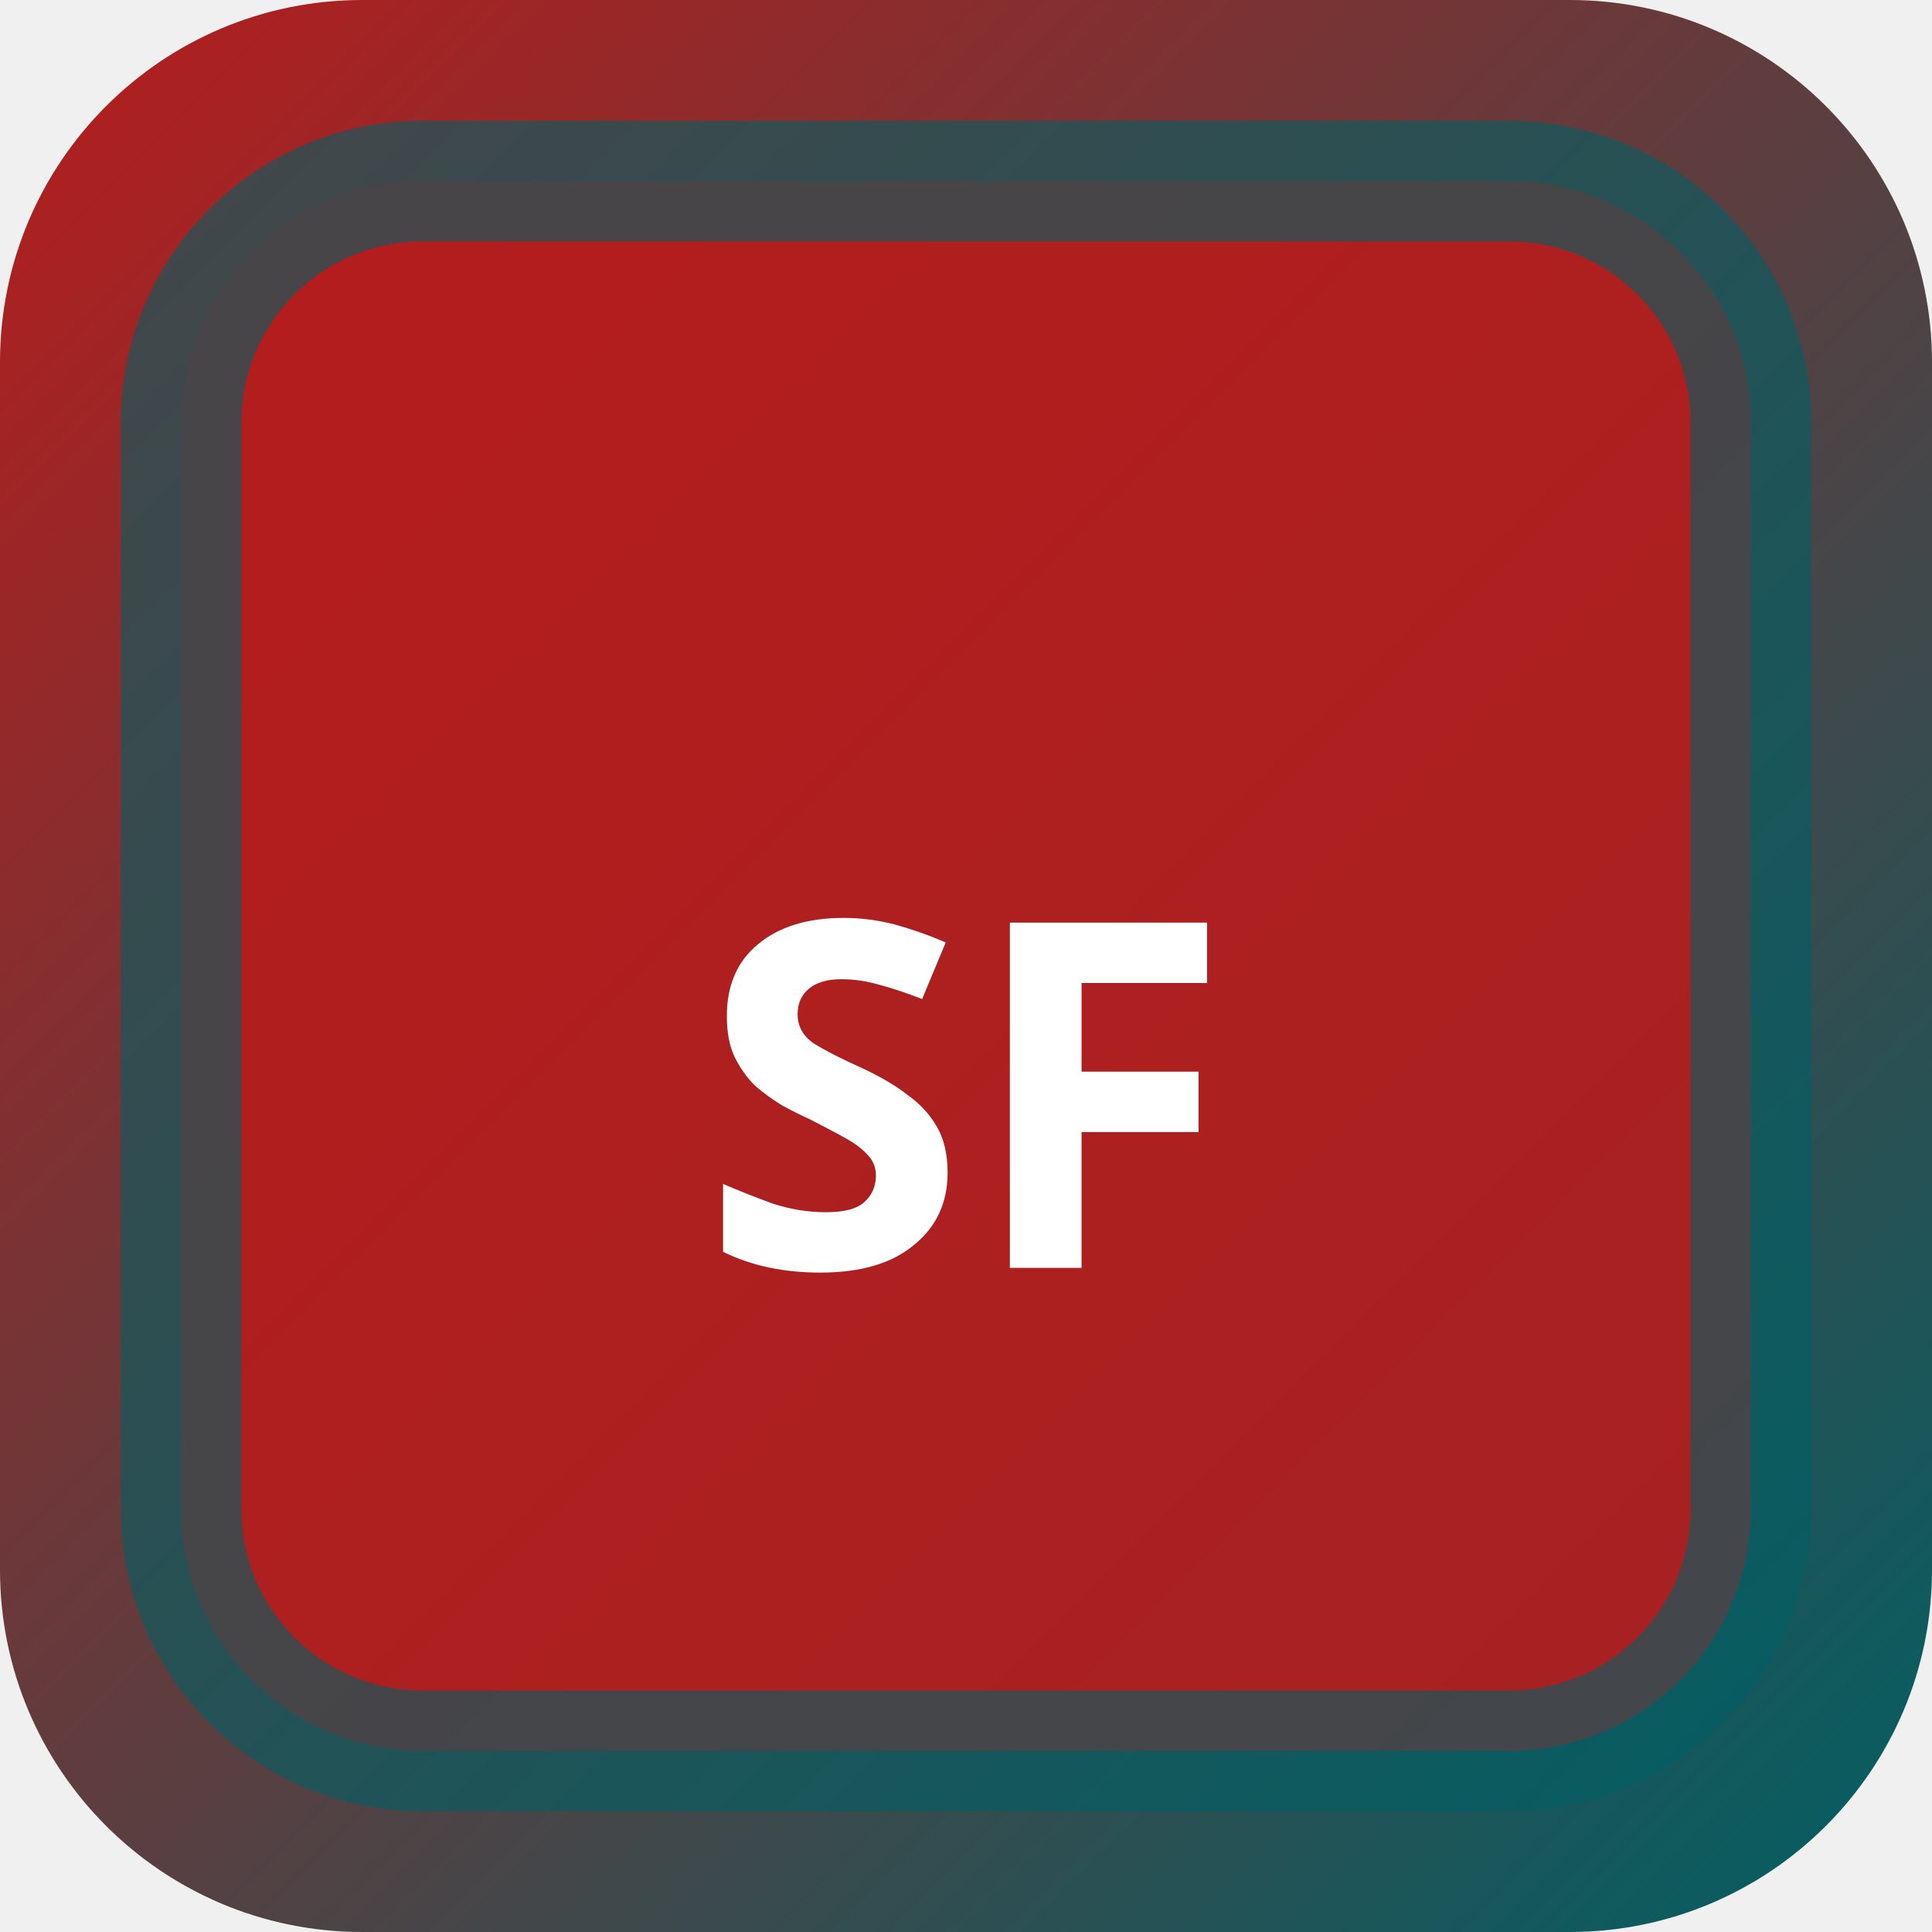
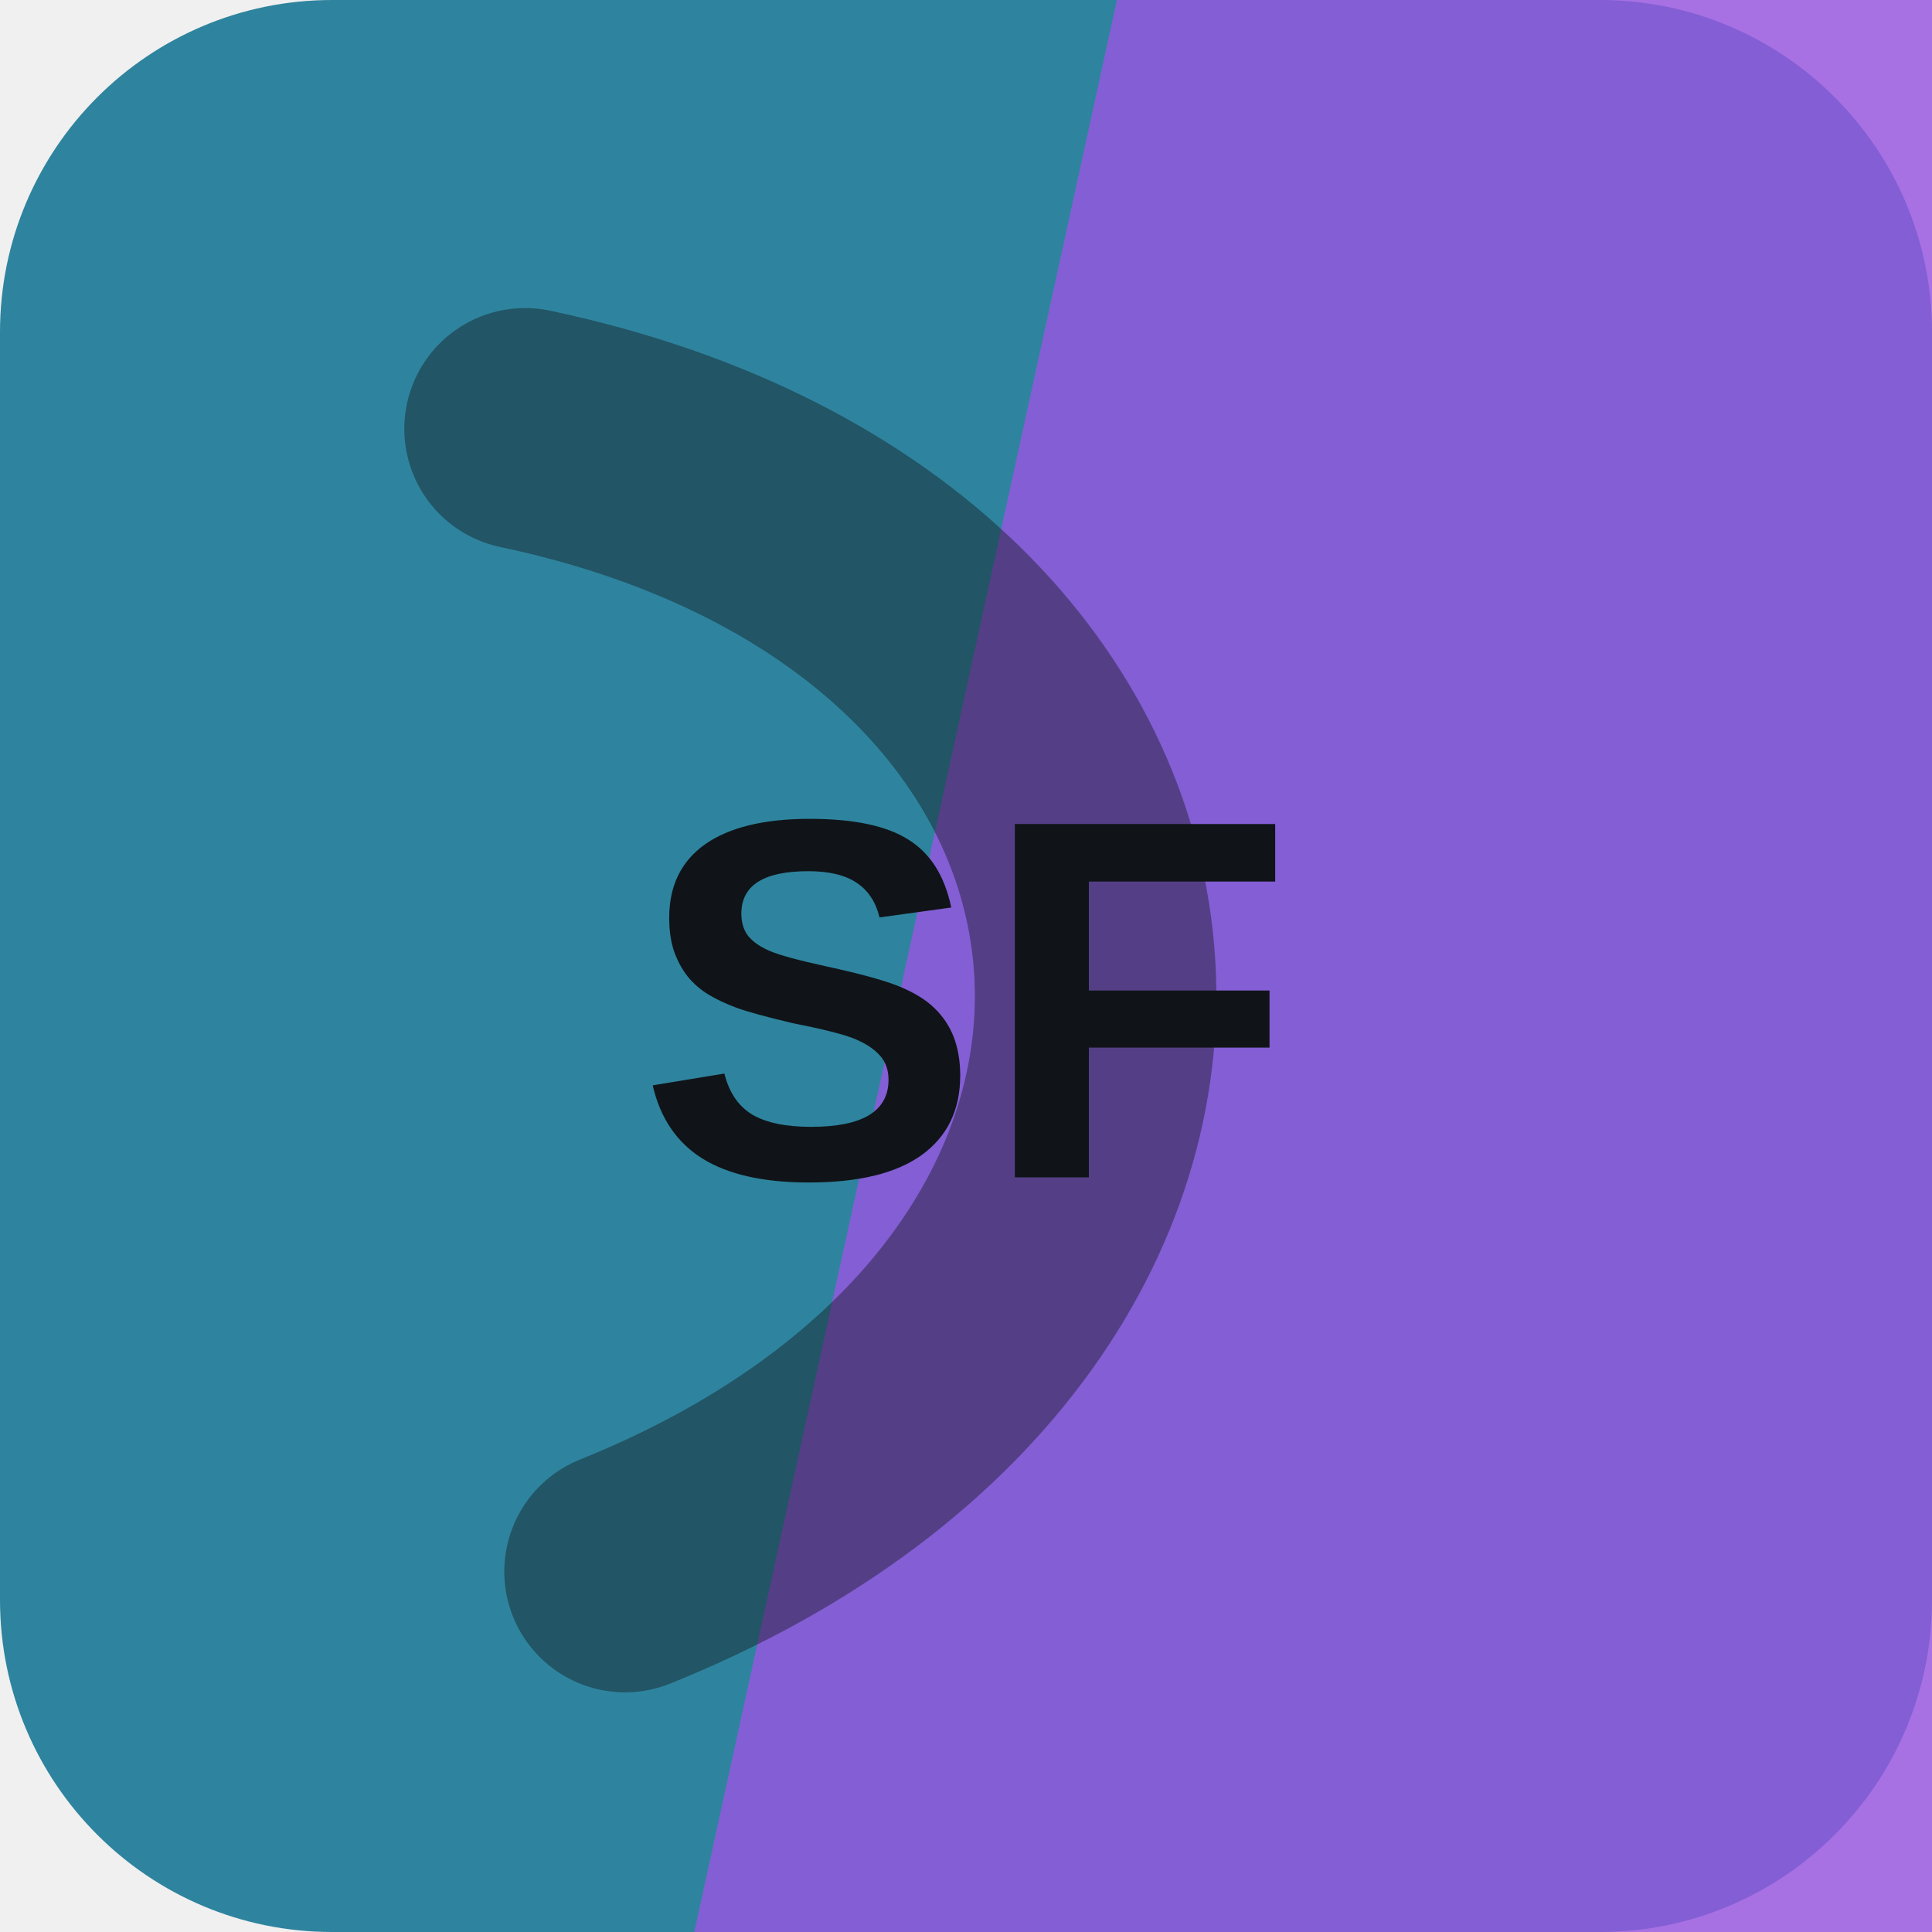
- <svg xmlns="http://www.w3.org/2000/svg" width="32" height="32" viewBox="0 0 32 32">
-   <defs>
-     <linearGradient id="bgsf-t" x1="0" y1="0" x2="1" y2="1">
-       <stop offset="0%" stop-color="#b71c1c" />
-       <stop offset="100%" stop-color="#006064" />
-     </linearGradient>
-   </defs>
-   <rect width="32" height="32" rx="6" fill="url(#bgsf-t)" />
-   <rect x="3" y="3" width="26" height="26" rx="4" fill="rgba(183,28,28,0.9)" stroke="rgba(0,96,100,0.6)" stroke-width="2" />
-   <text x="16" y="21" text-anchor="middle" fill="#fff" font-size="8" font-weight="700" font-family="system-ui">SF</text>
+ <svg xmlns="http://www.w3.org/2000/svg" width="64" height="64" viewBox="0 0 64 64" role="img">
+   <rect width="64" height="64" rx="11" fill="hsl(194 55% 40%)" />
+   <path d="M37 0h27v64H23Z" fill="hsl(268 70% 61%)" opacity="0.82" />
+   <g transform="rotate(85 32 32)" opacity="0.42">
+     <path d="M13 45c7-23 31-23 38 0" fill="none" stroke="#101418" stroke-width="8" stroke-linecap="round" />
+   </g>
+   <text x="32" y="39" text-anchor="middle" fill="#101418" font-family="Arial,Helvetica,sans-serif" font-size="17" font-weight="700" letter-spacing="0">SF</text>
</svg>
